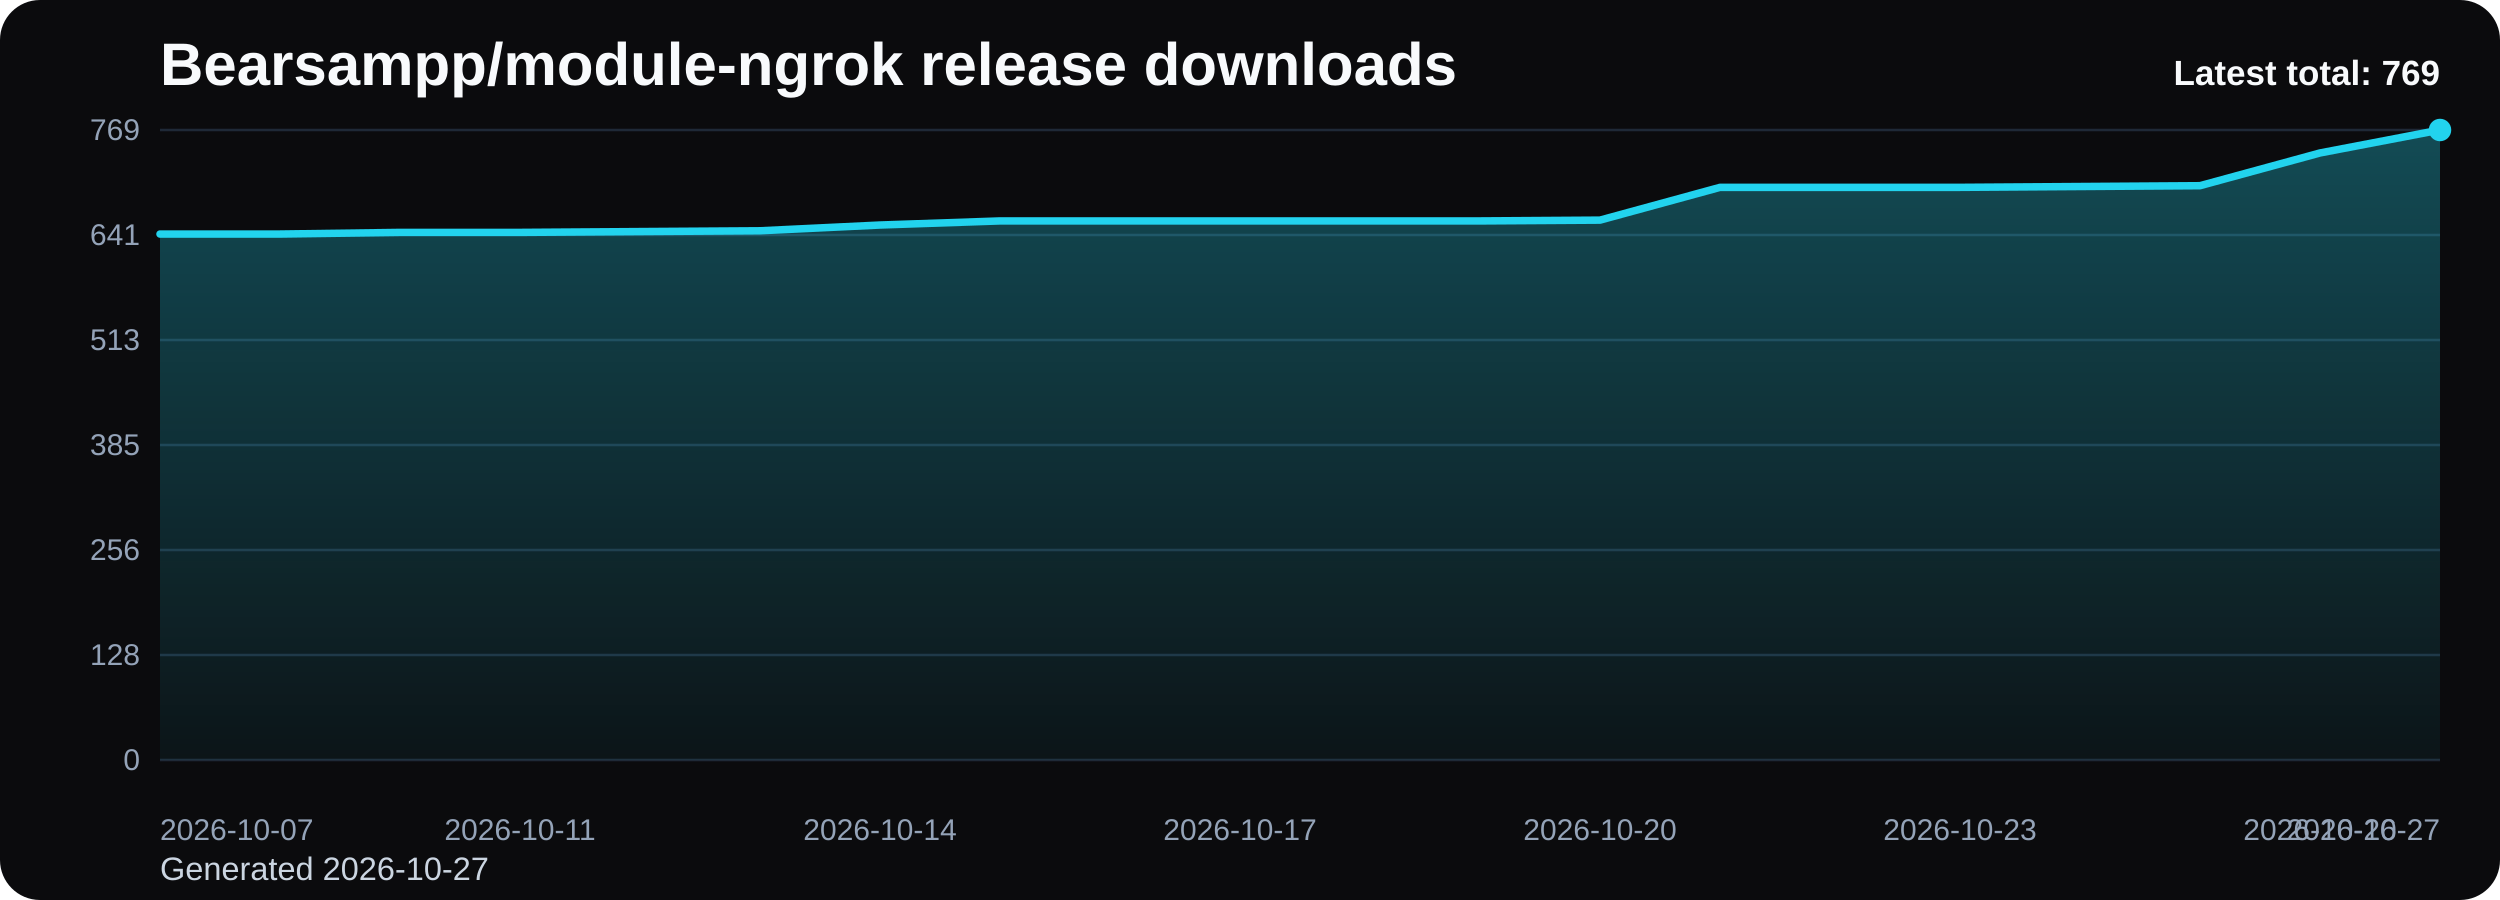
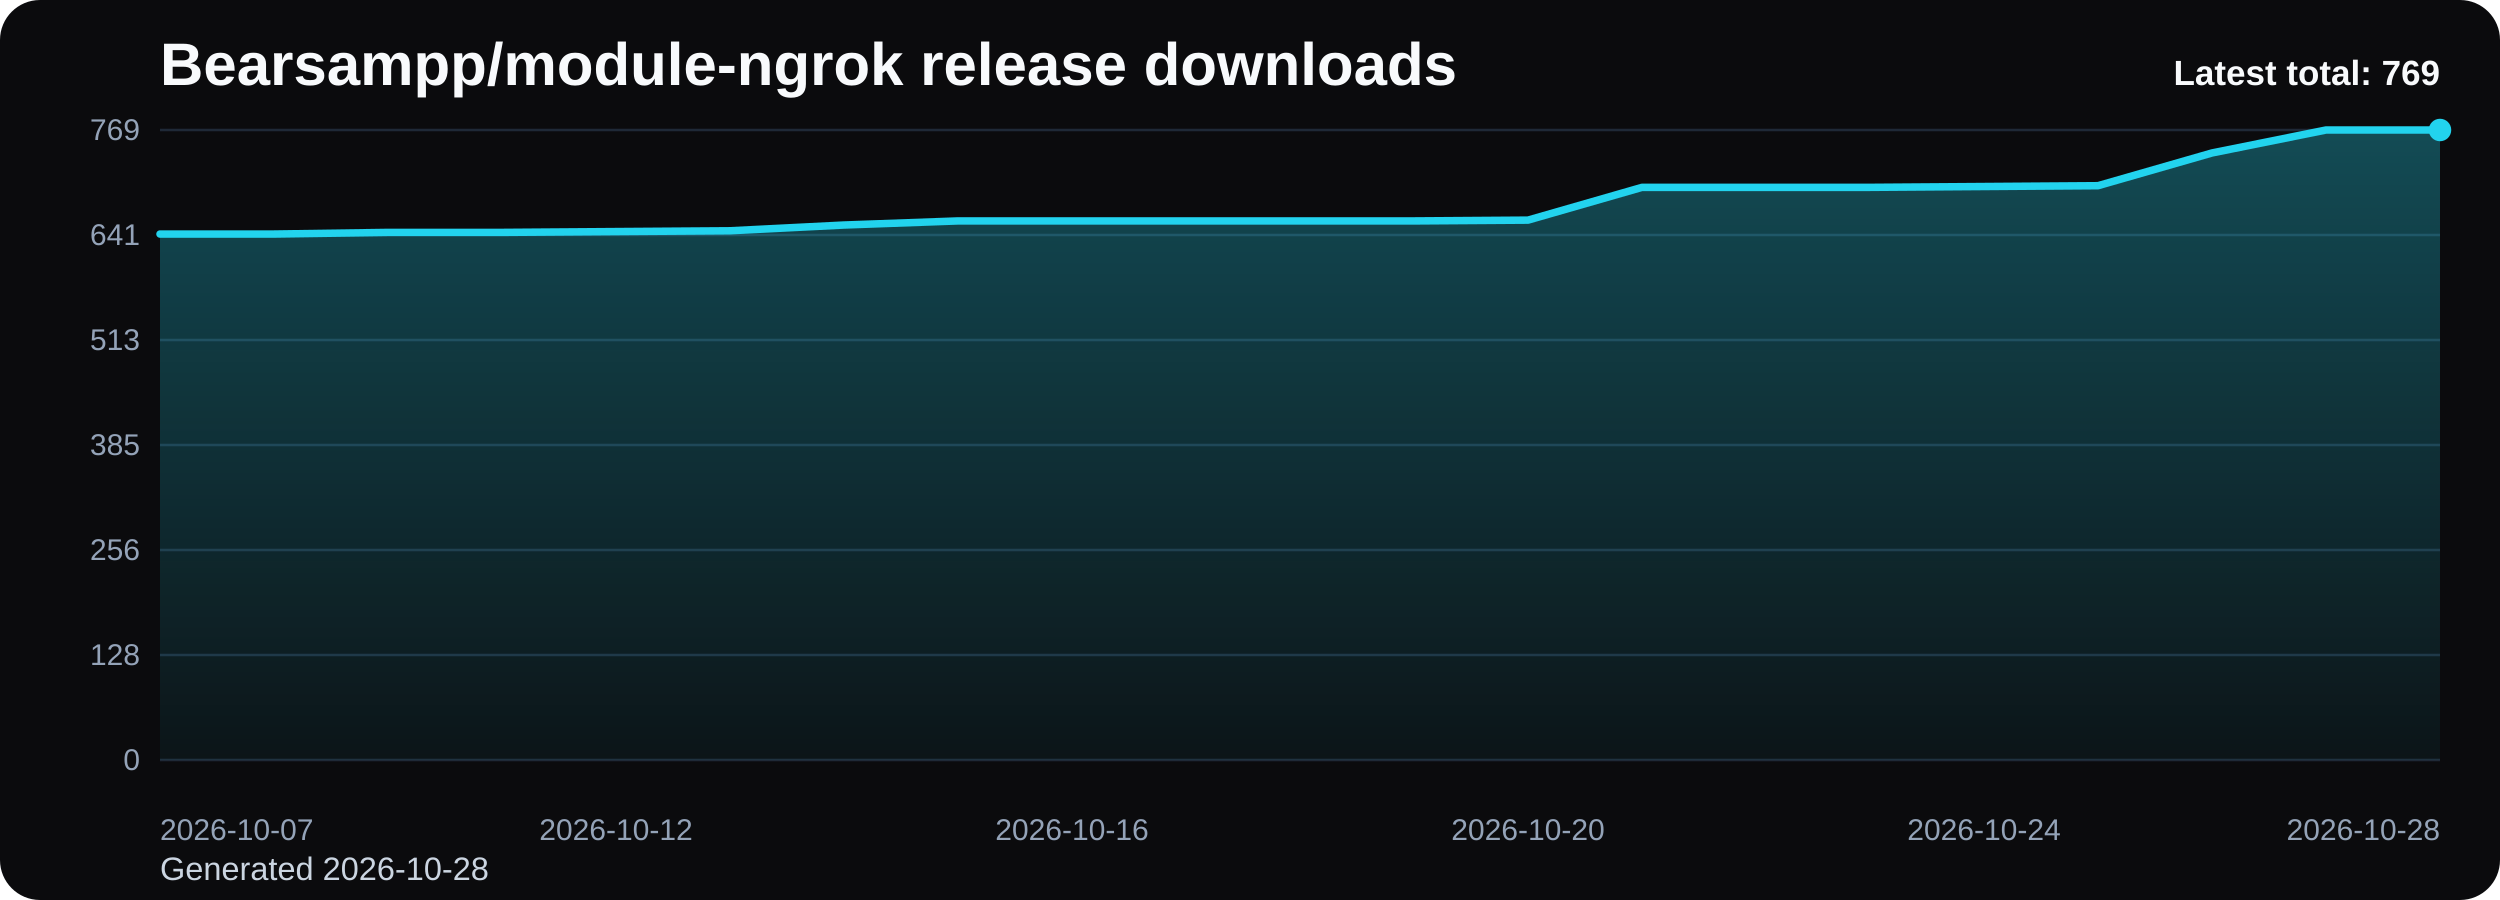
<svg xmlns="http://www.w3.org/2000/svg" viewBox="0 0 1000 360" role="img" aria-label="Bearsampp/module-ngrok release downloads chart">
  <defs>
    <linearGradient id="fill-total-trend-black" x1="0" y1="0" x2="0" y2="1">
      <stop offset="0%" stop-color="#22d3ee" stop-opacity="0.32" />
      <stop offset="100%" stop-color="#22d3ee" stop-opacity="0.05" />
    </linearGradient>
    <style>
      .bg { fill: #0b0b0d; }
      .title { font: 700 24px Arial, sans-serif; fill: #f8fafc; }
      .sub { font: 400 13px Arial, sans-serif; fill: #cbd5e1; }
      .grid { stroke: #1f2937; stroke-width: 1; }
      .axis { font: 400 12px Arial, sans-serif; fill: #94a3b8; }
      .line { fill: none; stroke: #22d3ee; stroke-width: 3; stroke-linecap: round; stroke-linejoin: round; }
      .dot { fill: #22d3ee; }
      .value { font: 600 11px Arial, sans-serif; fill: #cbd5e1; }
      .latest { font: 700 14px Arial, sans-serif; fill: #f8fafc; }
    </style>
  </defs>
  <rect class="bg" x="0" y="0" width="1000" height="360" rx="16" />
  <text class="title" x="64" y="34">Bearsampp/module-ngrok release downloads</text>
-   <text class="sub" x="64" y="352">Generated 2026-10-27</text>
+   <text class="sub" x="64" y="352">Generated 2026-10-28</text>
  <line x1="64" y1="52.00" x2="976" y2="52.00" class="grid" />
  <text x="56" y="56.00" text-anchor="end" class="axis">769</text>
  <line x1="64" y1="94.00" x2="976" y2="94.00" class="grid" />
  <text x="56" y="98.00" text-anchor="end" class="axis">641</text>
  <line x1="64" y1="136.00" x2="976" y2="136.00" class="grid" />
  <text x="56" y="140.00" text-anchor="end" class="axis">513</text>
  <line x1="64" y1="178.00" x2="976" y2="178.00" class="grid" />
  <text x="56" y="182.00" text-anchor="end" class="axis">385</text>
  <line x1="64" y1="220.00" x2="976" y2="220.00" class="grid" />
  <text x="56" y="224.00" text-anchor="end" class="axis">256</text>
  <line x1="64" y1="262.00" x2="976" y2="262.00" class="grid" />
  <text x="56" y="266.00" text-anchor="end" class="axis">128</text>
  <line x1="64" y1="304.00" x2="976" y2="304.00" class="grid" />
  <text x="56" y="308.00" text-anchor="end" class="axis">0</text>
-   <path d="M 64.00 304 L 64.00 93.62 L 112.00 93.62 L 160.00 92.96 L 208.00 92.96 L 256.00 92.63 L 304.00 92.31 L 352.00 90.01 L 400.00 88.37 L 448.00 88.37 L 496.00 88.37 L 544.00 88.37 L 592.00 88.37 L 640.00 88.05 L 688.00 74.94 L 736.00 74.94 L 784.00 74.94 L 832.00 74.61 L 880.00 74.28 L 928.00 61.18 L 976.00 52.00 L 976.00 304 Z" fill="url(#fill-total-trend-black)" />
-   <polyline class="line" points="64.00,93.62 112.00,93.62 160.00,92.96 208.00,92.96 256.00,92.63 304.00,92.31 352.00,90.01 400.00,88.37 448.00,88.37 496.00,88.37 544.00,88.37 592.00,88.37 640.00,88.05 688.00,74.94 736.00,74.94 784.00,74.94 832.00,74.61 880.00,74.28 928.00,61.18 976.00,52.00" />
+   <path d="M 64.00 304 L 64.00 93.62 L 109.60 93.62 L 155.20 92.96 L 200.80 92.96 L 246.40 92.63 L 292.00 92.31 L 337.60 90.01 L 383.20 88.37 L 428.80 88.37 L 474.40 88.37 L 520.00 88.37 L 565.60 88.37 L 611.20 88.05 L 656.80 74.94 L 702.40 74.94 L 748.00 74.94 L 793.60 74.61 L 839.20 74.28 L 884.80 61.18 L 930.40 52.00 L 976.00 52.00 L 976.00 304 Z" fill="url(#fill-total-trend-black)" />
+   <polyline class="line" points="64.00,93.62 109.60,93.62 155.20,92.96 200.80,92.96 246.40,92.63 292.00,92.31 337.60,90.01 383.20,88.37 428.80,88.37 474.40,88.37 520.00,88.37 565.60,88.37 611.20,88.05 656.80,74.94 702.40,74.94 748.00,74.94 793.60,74.61 839.20,74.28 884.80,61.18 930.40,52.00 976.00,52.00" />
  <circle class="dot" cx="976.00" cy="52.00" r="4.5" />
  <text class="axis" x="64.00" y="336" text-anchor="start">2026-10-07</text>
-   <text class="axis" x="208.00" y="336" text-anchor="middle">2026-10-11</text>
-   <text class="axis" x="352.00" y="336" text-anchor="middle">2026-10-14</text>
-   <text class="axis" x="496.00" y="336" text-anchor="middle">2026-10-17</text>
-   <text class="axis" x="640.00" y="336" text-anchor="middle">2026-10-20</text>
-   <text class="axis" x="784.00" y="336" text-anchor="middle">2026-10-23</text>
-   <text class="axis" x="928.00" y="336" text-anchor="middle">2026-10-26</text>
-   <text class="axis" x="976.00" y="336" text-anchor="end">2026-10-27</text>
+   <text class="axis" x="246.40" y="336" text-anchor="middle">2026-10-12</text>
+   <text class="axis" x="428.80" y="336" text-anchor="middle">2026-10-16</text>
+   <text class="axis" x="611.20" y="336" text-anchor="middle">2026-10-20</text>
+   <text class="axis" x="793.60" y="336" text-anchor="middle">2026-10-24</text>
+   <text class="axis" x="976.00" y="336" text-anchor="end">2026-10-28</text>
  <text class="latest" x="976" y="34" text-anchor="end">Latest total: 769</text>
</svg>
